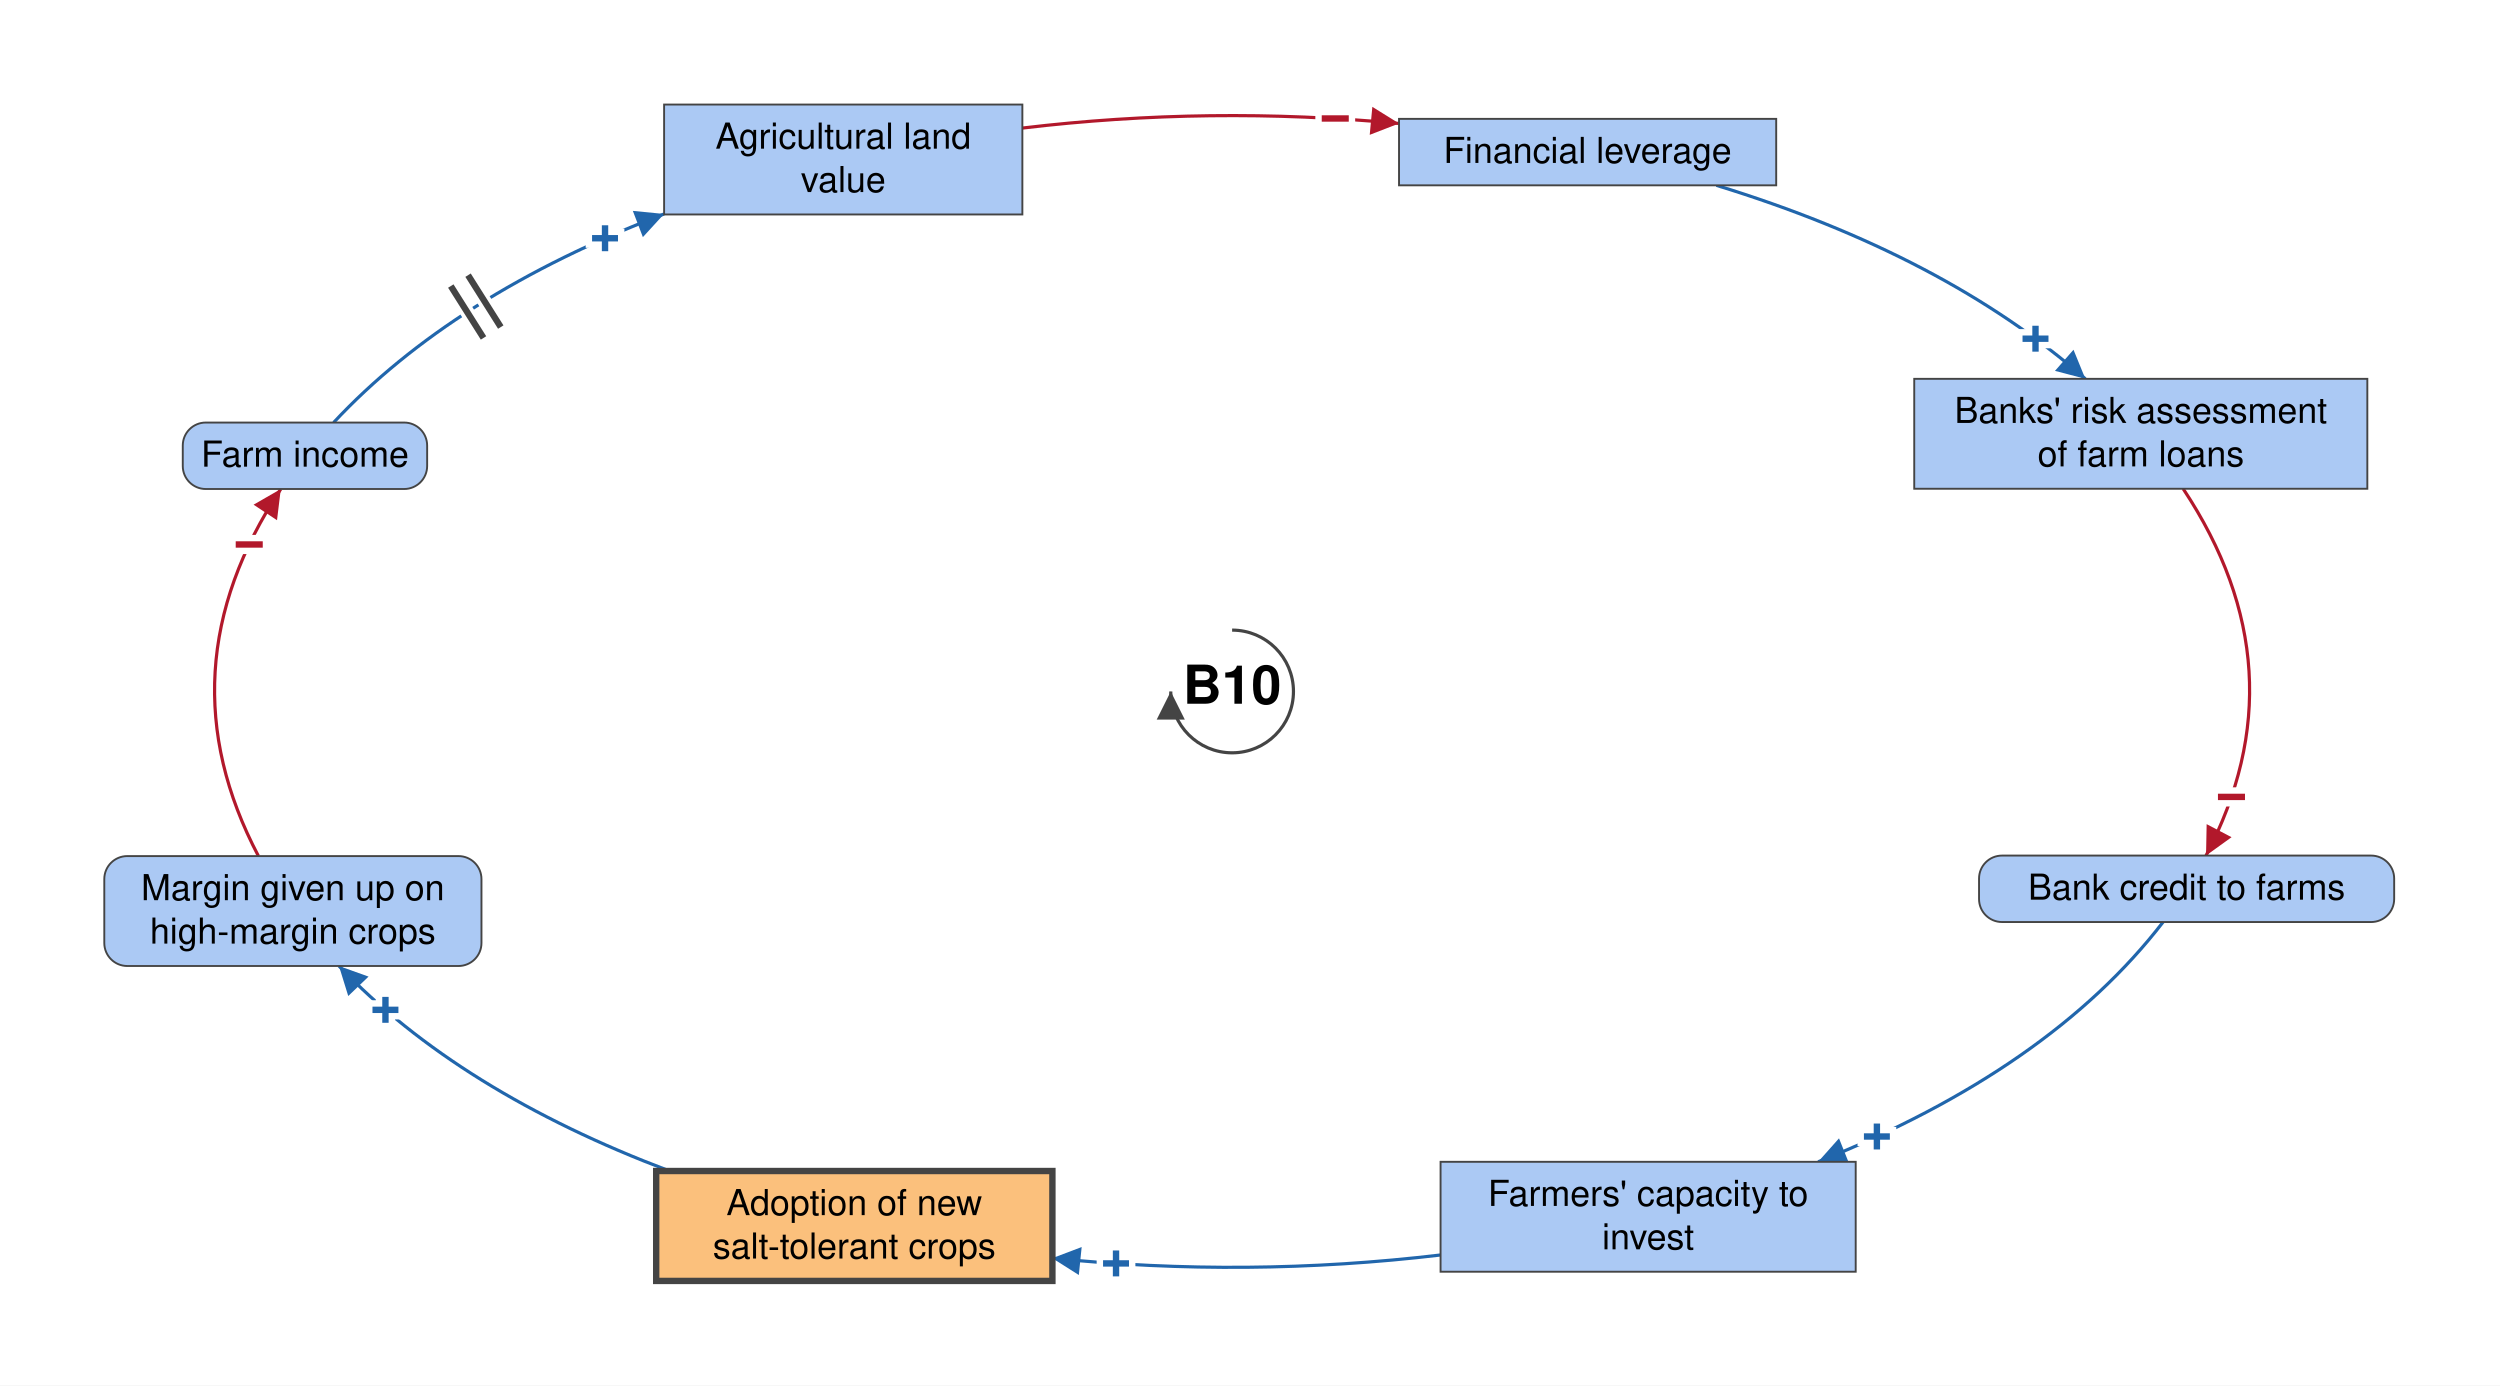
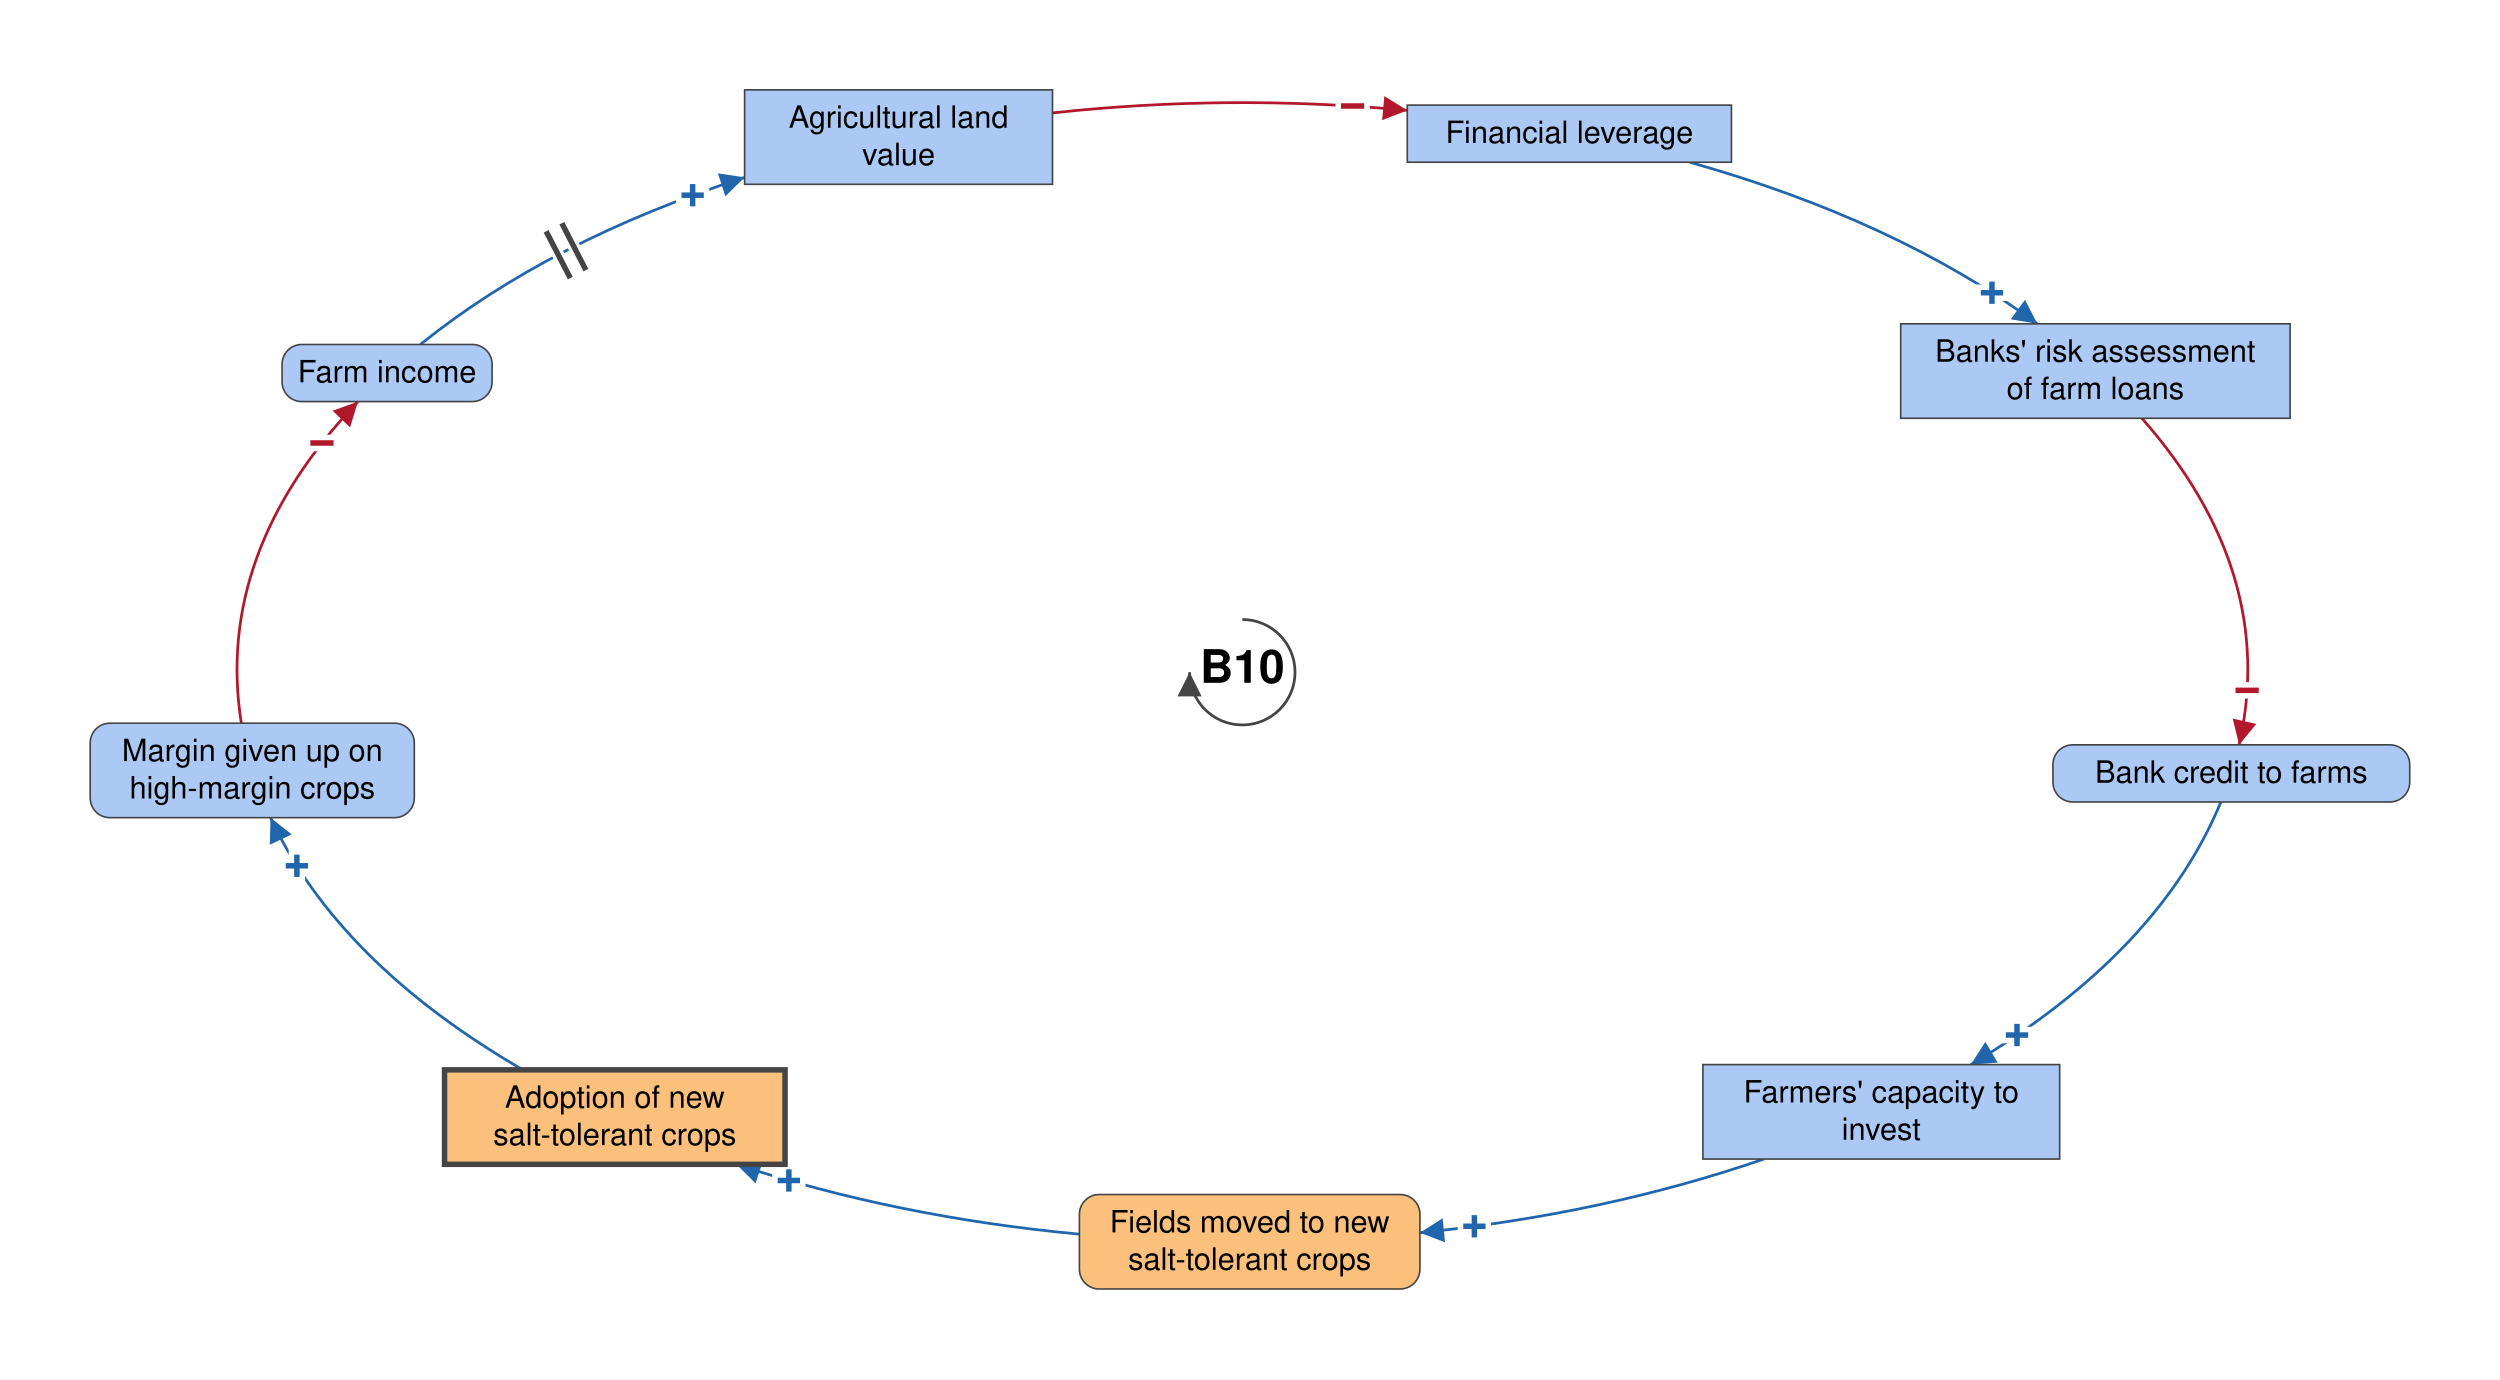
- <svg xmlns="http://www.w3.org/2000/svg" viewBox="-964 -541 1956 1084" font-family="Helvetica Neue, Helvetica, Arial, sans-serif" font-size="28" fill="black">
+ <svg xmlns="http://www.w3.org/2000/svg" viewBox="-1131 -612 2276 1256" font-family="Helvetica Neue, Helvetica, Arial, sans-serif" font-size="28" fill="black">
  <defs>
    <marker id="arrow-plus" viewBox="0 0 10 10" refX="10" refY="5" markerWidth="22" markerHeight="22" markerUnits="userSpaceOnUse" orient="auto">
      <path d="M 0 0 L 10 5 L 0 10 z" fill="#2166AC" />
    </marker>
    <marker id="arrow-minus" viewBox="0 0 10 10" refX="10" refY="5" markerWidth="22" markerHeight="22" markerUnits="userSpaceOnUse" orient="auto">
      <path d="M 0 0 L 10 5 L 0 10 z" fill="#B2182B" />
    </marker>
    <marker id="arrow-grey" viewBox="0 0 10 10" refX="10" refY="5" markerWidth="22" markerHeight="22" markerUnits="userSpaceOnUse" orient="auto">
      <path d="M 0 0 L 10 5 L 0 10 z" fill="#444444" />
    </marker>
  </defs>
-   <rect x="-964" y="-541" width="1956" height="1084" fill="white" />
+   <rect x="-1131" y="-612" width="2276" height="1256" fill="white" />
  <g class="links">
    <g class="link" data-from="agricultural-land-value" data-to="mortgage-debt-financial-leverage" data-sign="-" data-delay="false" data-curvature="-0.22">
-       <path class="link-path" d="M -164.1 -440.8 Q -17.4 -458.3 130.6 -444.4" fill="none" stroke="#B2182B" stroke-width="2.5" marker-end="url(#arrow-minus)" />
-       <text class="sign" x="80.7" y="-448.2" text-anchor="middle" dominant-baseline="central" font-size="42" font-weight="bold" fill="#B2182B" stroke="white" stroke-width="10" paint-order="stroke">−</text>
+       <path class="link-path" d="M -172.8 -509.2 Q -11.7 -526.7 150.2 -511.5" fill="none" stroke="#B2182B" stroke-width="2.5" marker-end="url(#arrow-minus)" />
+       <text class="sign" x="100.4" y="-515.4" text-anchor="middle" dominant-baseline="central" font-size="42" font-weight="bold" fill="#B2182B" stroke="white" stroke-width="10" paint-order="stroke">−</text>
    </g>
    <g class="link" data-from="farm-revenue" data-to="agricultural-land-value" data-sign="+" data-delay="true" data-curvature="-0.14">
-       <path class="link-path" d="M -703.0 -210.4 Q -609.8 -310.3 -444.4 -373.6" fill="none" stroke="#2166AC" stroke-width="2.5" marker-end="url(#arrow-plus)" />
-       <text class="sign" x="-490.6" y="-354.5" text-anchor="middle" dominant-baseline="central" font-size="42" font-weight="bold" fill="#2166AC" stroke="white" stroke-width="10" paint-order="stroke">+</text>
-       <path class="delay-cut" d="M -611.3 -317.2 L -585.7 -276.6 M -597.8 -325.7 L -572.2 -285.1" stroke="white" stroke-width="11" fill="none" />
-       <path class="delay" d="M -611.3 -317.2 L -585.7 -276.6 M -597.8 -325.7 L -572.2 -285.1" stroke="#444444" stroke-width="5" fill="none" />
+       <path class="link-path" d="M -748.3 -298.4 Q -630.7 -393.1 -453.1 -450.5" fill="none" stroke="#2166AC" stroke-width="2.5" marker-end="url(#arrow-plus)" />
+       <text class="sign" x="-500.4" y="-434.2" text-anchor="middle" dominant-baseline="central" font-size="42" font-weight="bold" fill="#2166AC" stroke="white" stroke-width="10" paint-order="stroke">+</text>
+       <path class="delay-cut" d="M -633.8 -401.4 L -611.8 -358.8 M -619.5 -408.8 L -597.6 -366.1" stroke="white" stroke-width="11" fill="none" />
+       <path class="delay" d="M -633.8 -401.4 L -611.8 -358.8 M -619.5 -408.8 L -597.6 -366.1" stroke="#444444" stroke-width="5" fill="none" />
    </g>
-     <g class="link" data-from="farmers-capacity-to-invest" data-to="salt-tolerant-crop-adoption" data-sign="+" data-delay="false" data-curvature="0.29">
-       <path class="link-path" d="M 163.1 440.9 Q 11.6 458.9 -140.7 443.4" fill="none" stroke="#2166AC" stroke-width="2.5" marker-end="url(#arrow-plus)" />
-       <text class="sign" x="-90.8" y="447.6" text-anchor="middle" dominant-baseline="central" font-size="42" font-weight="bold" fill="#2166AC" stroke="white" stroke-width="10" paint-order="stroke">+</text>
+     <g class="link" data-from="farmers-capacity-to-invest" data-to="fields-moved-to-new-salt-tolerant-crops" data-sign="+" data-delay="false" data-curvature="0.29">
+       <path class="link-path" d="M 474.8 443.2 Q 329.2 493.3 161.6 510.3" fill="none" stroke="#2166AC" stroke-width="2.5" marker-end="url(#arrow-plus)" />
+       <text class="sign" x="211.3" y="504.5" text-anchor="middle" dominant-baseline="central" font-size="42" font-weight="bold" fill="#2166AC" stroke="white" stroke-width="10" paint-order="stroke">+</text>
    </g>
    <g class="link" data-from="salt-tolerant-crop-adoption" data-to="margin-given-up-on-high-margin-crops" data-sign="+" data-delay="false" data-curvature="0.22">
-       <path class="link-path" d="M -440.1 375.2 Q -604.6 313.2 -698.8 214.8" fill="none" stroke="#2166AC" stroke-width="2.5" marker-end="url(#arrow-plus)" />
-       <text class="sign" x="-662.4" y="249.2" text-anchor="middle" dominant-baseline="central" font-size="42" font-weight="bold" fill="#2166AC" stroke="white" stroke-width="10" paint-order="stroke">+</text>
+       <path class="link-path" d="M -655.0 362.0 Q -823.2 264.3 -884.7 132.4" fill="none" stroke="#2166AC" stroke-width="2.5" marker-end="url(#arrow-plus)" />
+       <text class="sign" x="-860.7" y="176.3" text-anchor="middle" dominant-baseline="central" font-size="42" font-weight="bold" fill="#2166AC" stroke="white" stroke-width="10" paint-order="stroke">+</text>
    </g>
    <g class="link" data-from="margin-given-up-on-high-margin-crops" data-to="farm-revenue" data-sign="-" data-delay="false" data-curvature="-0.1">
-       <path class="link-path" d="M -761.8 128.8 Q -838.3 -16.4 -744.3 -158.4" fill="none" stroke="#B2182B" stroke-width="2.5" marker-end="url(#arrow-minus)" />
-       <text class="sign" x="-769.0" y="-114.9" text-anchor="middle" dominant-baseline="central" font-size="42" font-weight="bold" fill="#B2182B" stroke="white" stroke-width="10" paint-order="stroke">−</text>
+       <path class="link-path" d="M -911.3 46.4 Q -936.0 -109.1 -805.1 -246.4" fill="none" stroke="#B2182B" stroke-width="2.5" marker-end="url(#arrow-minus)" />
+       <text class="sign" x="-837.9" y="-208.6" text-anchor="middle" dominant-baseline="central" font-size="42" font-weight="bold" fill="#B2182B" stroke="white" stroke-width="10" paint-order="stroke">−</text>
    </g>
    <g class="link" data-from="mortgage-debt-financial-leverage" data-to="banks-risk-assessment" data-sign="+" data-delay="false" data-curvature="-0.22">
-       <path class="link-path" d="M 378.9 -396.0 Q 557.4 -341.2 667.6 -244.6" fill="none" stroke="#2166AC" stroke-width="2.5" marker-end="url(#arrow-plus)" />
-       <text class="sign" x="628.6" y="-275.9" text-anchor="middle" dominant-baseline="central" font-size="42" font-weight="bold" fill="#2166AC" stroke="white" stroke-width="10" paint-order="stroke">+</text>
+       <path class="link-path" d="M 407.4 -464.3 Q 595.4 -411.3 723.8 -317.2" fill="none" stroke="#2166AC" stroke-width="2.5" marker-end="url(#arrow-plus)" />
+       <text class="sign" x="682.5" y="-345.4" text-anchor="middle" dominant-baseline="central" font-size="42" font-weight="bold" fill="#2166AC" stroke="white" stroke-width="10" paint-order="stroke">+</text>
    </g>
    <g class="link" data-from="banks-risk-assessment" data-to="bank-credit-to-farms" data-sign="-" data-delay="false" data-curvature="0.47">
-       <path class="link-path" d="M 744.1 -158.6 Q 838.2 -16.8 762.0 128.4" fill="none" stroke="#B2182B" stroke-width="2.5" marker-end="url(#arrow-minus)" />
-       <text class="sign" x="781.9" y="82.6" text-anchor="middle" dominant-baseline="central" font-size="42" font-weight="bold" fill="#B2182B" stroke="white" stroke-width="10" paint-order="stroke">−</text>
+       <path class="link-path" d="M 819.0 -231.2 Q 943.0 -90.2 907.5 66.1" fill="none" stroke="#B2182B" stroke-width="2.5" marker-end="url(#arrow-minus)" />
+       <text class="sign" x="914.8" y="16.6" text-anchor="middle" dominant-baseline="central" font-size="42" font-weight="bold" fill="#B2182B" stroke="white" stroke-width="10" paint-order="stroke">−</text>
    </g>
    <g class="link" data-from="bank-credit-to-farms" data-to="farmers-capacity-to-invest" data-sign="+" data-delay="false" data-curvature="0.1">
-       <path class="link-path" d="M 728.4 180.4 Q 639.6 295.6 458.5 368.0" fill="none" stroke="#2166AC" stroke-width="2.5" marker-end="url(#arrow-plus)" />
-       <text class="sign" x="504.5" y="348.3" text-anchor="middle" dominant-baseline="central" font-size="42" font-weight="bold" fill="#2166AC" stroke="white" stroke-width="10" paint-order="stroke">+</text>
+       <path class="link-path" d="M 890.9 118.1 Q 834.4 255.2 663.2 357.2" fill="none" stroke="#2166AC" stroke-width="2.5" marker-end="url(#arrow-plus)" />
+       <text class="sign" x="705.3" y="330.4" text-anchor="middle" dominant-baseline="central" font-size="42" font-weight="bold" fill="#2166AC" stroke="white" stroke-width="10" paint-order="stroke">+</text>
+     </g>
+     <g class="link" data-from="fields-moved-to-new-salt-tolerant-crops" data-to="salt-tolerant-crop-adoption" data-sign="+" data-delay="false" data-curvature="0.2">
+       <path class="link-path" d="M -148.3 511.6 Q -314.8 496.1 -460.6 448.0" fill="none" stroke="#2166AC" stroke-width="2.5" marker-end="url(#arrow-plus)" />
+       <text class="sign" x="-412.8" y="462.8" text-anchor="middle" dominant-baseline="central" font-size="42" font-weight="bold" fill="#2166AC" stroke="white" stroke-width="10" paint-order="stroke">+</text>
    </g>
  </g>
  <g class="elements">
    <g class="element" data-id="agricultural-land-value" data-domain="Social" data-type="Stock" data-adaptive="false">
-       <rect x="-444.4" y="-459.2" width="280.3" height="86.0" rx="0" fill="#ABC9F4" stroke="#444444" stroke-width="1.5" />
-       <text x="-304.2" y="-424.7" text-anchor="middle">Agricultural land</text>
-       <text x="-304.2" y="-390.7" text-anchor="middle">value</text>
+       <rect x="-453.1" y="-530.2" width="280.3" height="86.0" rx="0" fill="#ABC9F4" stroke="#444444" stroke-width="1.5" />
+       <text x="-312.9" y="-495.7" text-anchor="middle">Agricultural land</text>
+       <text x="-312.9" y="-461.7" text-anchor="middle">value</text>
    </g>
    <g class="element" data-id="mortgage-debt-financial-leverage" data-domain="Social" data-type="Stock" data-adaptive="false">
-       <rect x="130.6" y="-448.0" width="295.1" height="52.0" rx="0" fill="#ABC9F4" stroke="#444444" stroke-width="1.5" />
-       <text x="278.1" y="-413.5" text-anchor="middle">Financial leverage</text>
+       <rect x="150.2" y="-516.3" width="295.1" height="52.0" rx="0" fill="#ABC9F4" stroke="#444444" stroke-width="1.5" />
+       <text x="297.8" y="-481.8" text-anchor="middle">Financial leverage</text>
    </g>
    <g class="element" data-id="banks-risk-assessment" data-domain="Social" data-type="Stock" data-adaptive="false">
-       <rect x="533.7" y="-244.6" width="354.5" height="86.0" rx="0" fill="#ABC9F4" stroke="#444444" stroke-width="1.5" />
-       <text x="711.0" y="-210.1" text-anchor="middle">Banks' risk assessment</text>
-       <text x="711.0" y="-176.1" text-anchor="middle">of farm loans</text>
+       <rect x="599.4" y="-317.2" width="354.5" height="86.0" rx="0" fill="#ABC9F4" stroke="#444444" stroke-width="1.5" />
+       <text x="776.6" y="-282.7" text-anchor="middle">Banks' risk assessment</text>
+       <text x="776.6" y="-248.7" text-anchor="middle">of farm loans</text>
    </g>
    <g class="element" data-id="bank-credit-to-farms" data-domain="Social" data-type="Auxiliary" data-adaptive="false">
-       <rect x="584.4" y="128.4" width="324.8" height="52.0" rx="18" fill="#ABC9F4" stroke="#444444" stroke-width="1.5" />
-       <text x="746.8" y="162.9" text-anchor="middle">Bank credit to farms</text>
+       <rect x="738.0" y="66.1" width="324.8" height="52.0" rx="18" fill="#ABC9F4" stroke="#444444" stroke-width="1.5" />
+       <text x="900.4" y="100.6" text-anchor="middle">Bank credit to farms</text>
    </g>
    <g class="element" data-id="farmers-capacity-to-invest" data-domain="Social" data-type="Stock" data-adaptive="false">
-       <rect x="163.1" y="368.0" width="324.8" height="86.0" rx="0" fill="#ABC9F4" stroke="#444444" stroke-width="1.5" />
-       <text x="325.5" y="402.5" text-anchor="middle">Farmers' capacity to</text>
-       <text x="325.5" y="436.5" text-anchor="middle">invest</text>
+       <rect x="419.3" y="357.2" width="324.8" height="86.0" rx="0" fill="#ABC9F4" stroke="#444444" stroke-width="1.5" />
+       <text x="581.7" y="391.7" text-anchor="middle">Farmers' capacity to</text>
+       <text x="581.7" y="425.7" text-anchor="middle">invest</text>
+     </g>
+     <g class="element" data-id="fields-moved-to-new-salt-tolerant-crops" data-domain="Technological" data-type="Auxiliary" data-adaptive="false">
+       <rect x="-148.3" y="475.5" width="310.0" height="86.0" rx="18" fill="#FBC07C" stroke="#444444" stroke-width="1.5" />
+       <text x="6.7" y="510.0" text-anchor="middle">Fields moved to new</text>
+       <text x="6.7" y="544.0" text-anchor="middle">salt-tolerant crops</text>
    </g>
    <g class="element" data-id="salt-tolerant-crop-adoption" data-domain="Technological" data-type="Stock" data-adaptive="true">
-       <rect x="-450.6" y="375.2" width="310.0" height="86.0" rx="0" fill="#FBC07C" stroke="#444444" stroke-width="5" />
-       <text x="-295.6" y="409.7" text-anchor="middle">Adoption of new</text>
-       <text x="-295.6" y="443.7" text-anchor="middle">salt-tolerant crops</text>
+       <rect x="-726.3" y="362.0" width="310.0" height="86.0" rx="0" fill="#FBC07C" stroke="#444444" stroke-width="5" />
+       <text x="-571.3" y="396.5" text-anchor="middle">Adoption of new</text>
+       <text x="-571.3" y="430.5" text-anchor="middle">salt-tolerant crops</text>
    </g>
    <g class="element" data-id="margin-given-up-on-high-margin-crops" data-domain="Social" data-type="Auxiliary" data-adaptive="false">
-       <rect x="-882.4" y="128.8" width="295.1" height="86.0" rx="18" fill="#ABC9F4" stroke="#444444" stroke-width="1.5" />
-       <text x="-734.9" y="163.3" text-anchor="middle">Margin given up on</text>
-       <text x="-734.9" y="197.3" text-anchor="middle">high-margin crops</text>
+       <rect x="-1048.9" y="46.4" width="295.1" height="86.0" rx="18" fill="#ABC9F4" stroke="#444444" stroke-width="1.5" />
+       <text x="-901.3" y="80.9" text-anchor="middle">Margin given up on</text>
+       <text x="-901.3" y="114.9" text-anchor="middle">high-margin crops</text>
    </g>
    <g class="element" data-id="farm-revenue" data-domain="Social" data-type="Auxiliary" data-adaptive="false">
-       <rect x="-821.0" y="-210.4" width="191.2" height="52.0" rx="18" fill="#ABC9F4" stroke="#444444" stroke-width="1.5" />
-       <text x="-725.4" y="-175.9" text-anchor="middle">Farm income</text>
+       <rect x="-874.2" y="-298.4" width="191.2" height="52.0" rx="18" fill="#ABC9F4" stroke="#444444" stroke-width="1.5" />
+       <text x="-778.6" y="-263.9" text-anchor="middle">Farm income</text>
    </g>
  </g>
  <g class="loop" data-id="B10">
    <path d="M 0.0 -48.0 A 48 48 0 1 1 -48.0 0.0" fill="none" stroke="#444444" stroke-width="2.5" marker-end="url(#arrow-grey)" />
    <text class="loop-id" x="0.0" y="0.0" text-anchor="middle" dominant-baseline="central" font-size="42" font-weight="bold">B10</text>
  </g>
</svg>
